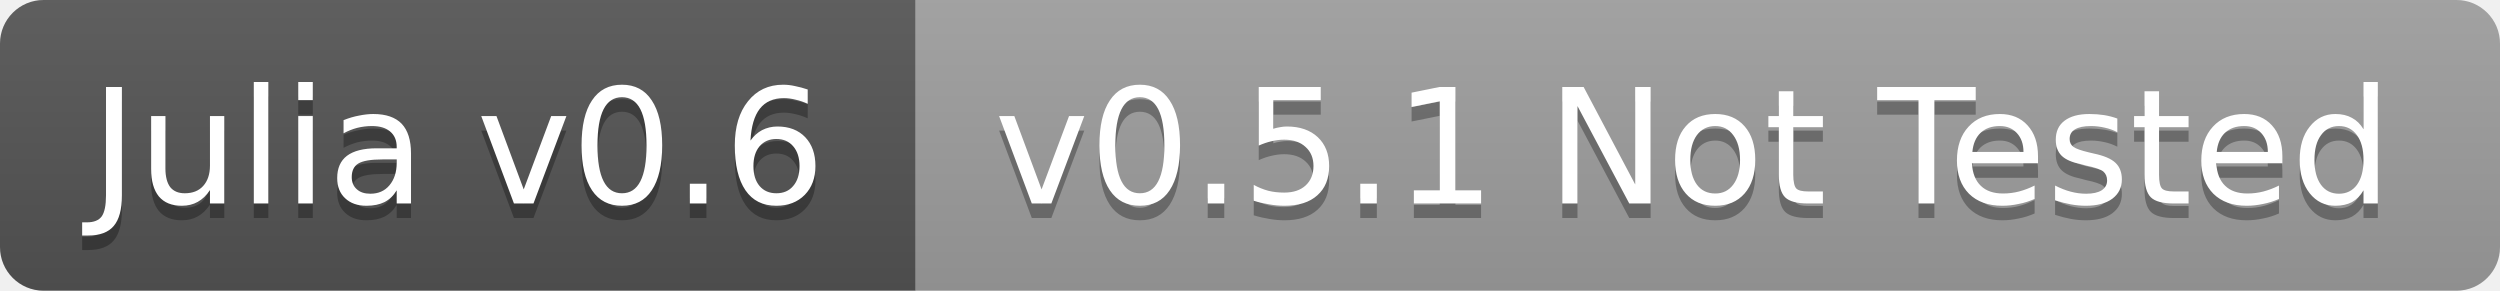
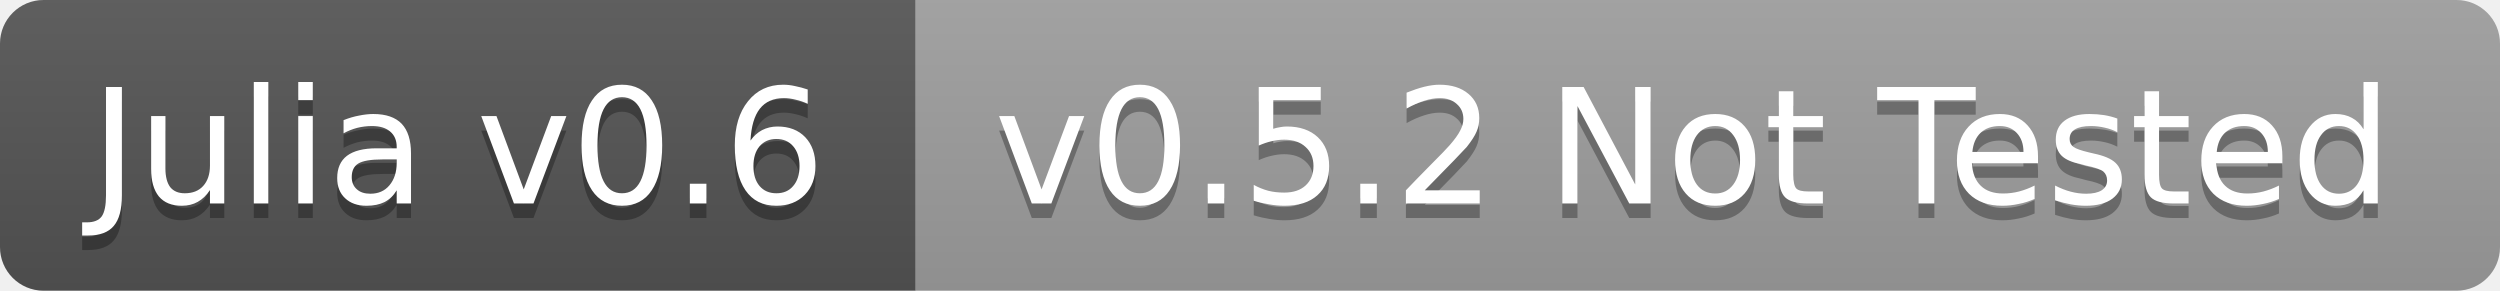
<svg xmlns="http://www.w3.org/2000/svg" width="172" height="20">
  <linearGradient id="b" x2="0" y2="100%">
    <stop offset="0" stop-color="#bbb" stop-opacity=".1" />
    <stop offset="1" stop-opacity=".1" />
  </linearGradient>
  <clipPath id="a">
    <rect width="172" height="20" rx="3" fill="#fff" />
  </clipPath>
  <g clip-path="url(#a)">
    <path fill="#555" d="M0 0h63v20H0z" />
    <path fill="#9f9f9f" d="M63 0h109v20H63z" />
    <path fill="url(#b)" d="M0 0h172v20H0z" />
  </g>
  <g fill="#fff" text-anchor="middle" font-family="DejaVu Sans,Verdana,Geneva,sans-serif" font-size="11">
    <text x="31.5" y="15" fill="#010101" fill-opacity=".3">Julia v0.6</text>
    <text x="31.5" y="14">Julia v0.6</text>
-     <text x="116.5" y="15" fill="#010101" fill-opacity=".3">v0.5.1 Not Tested</text>
-     <text x="116.5" y="14">v0.5.1 Not Tested</text>
+     <text x="116.5" y="15" fill="#010101" fill-opacity=".3">v0.5.2 Not Tested</text>
+     <text x="116.5" y="14">v0.5.2 Not Tested</text>
  </g>
</svg>
